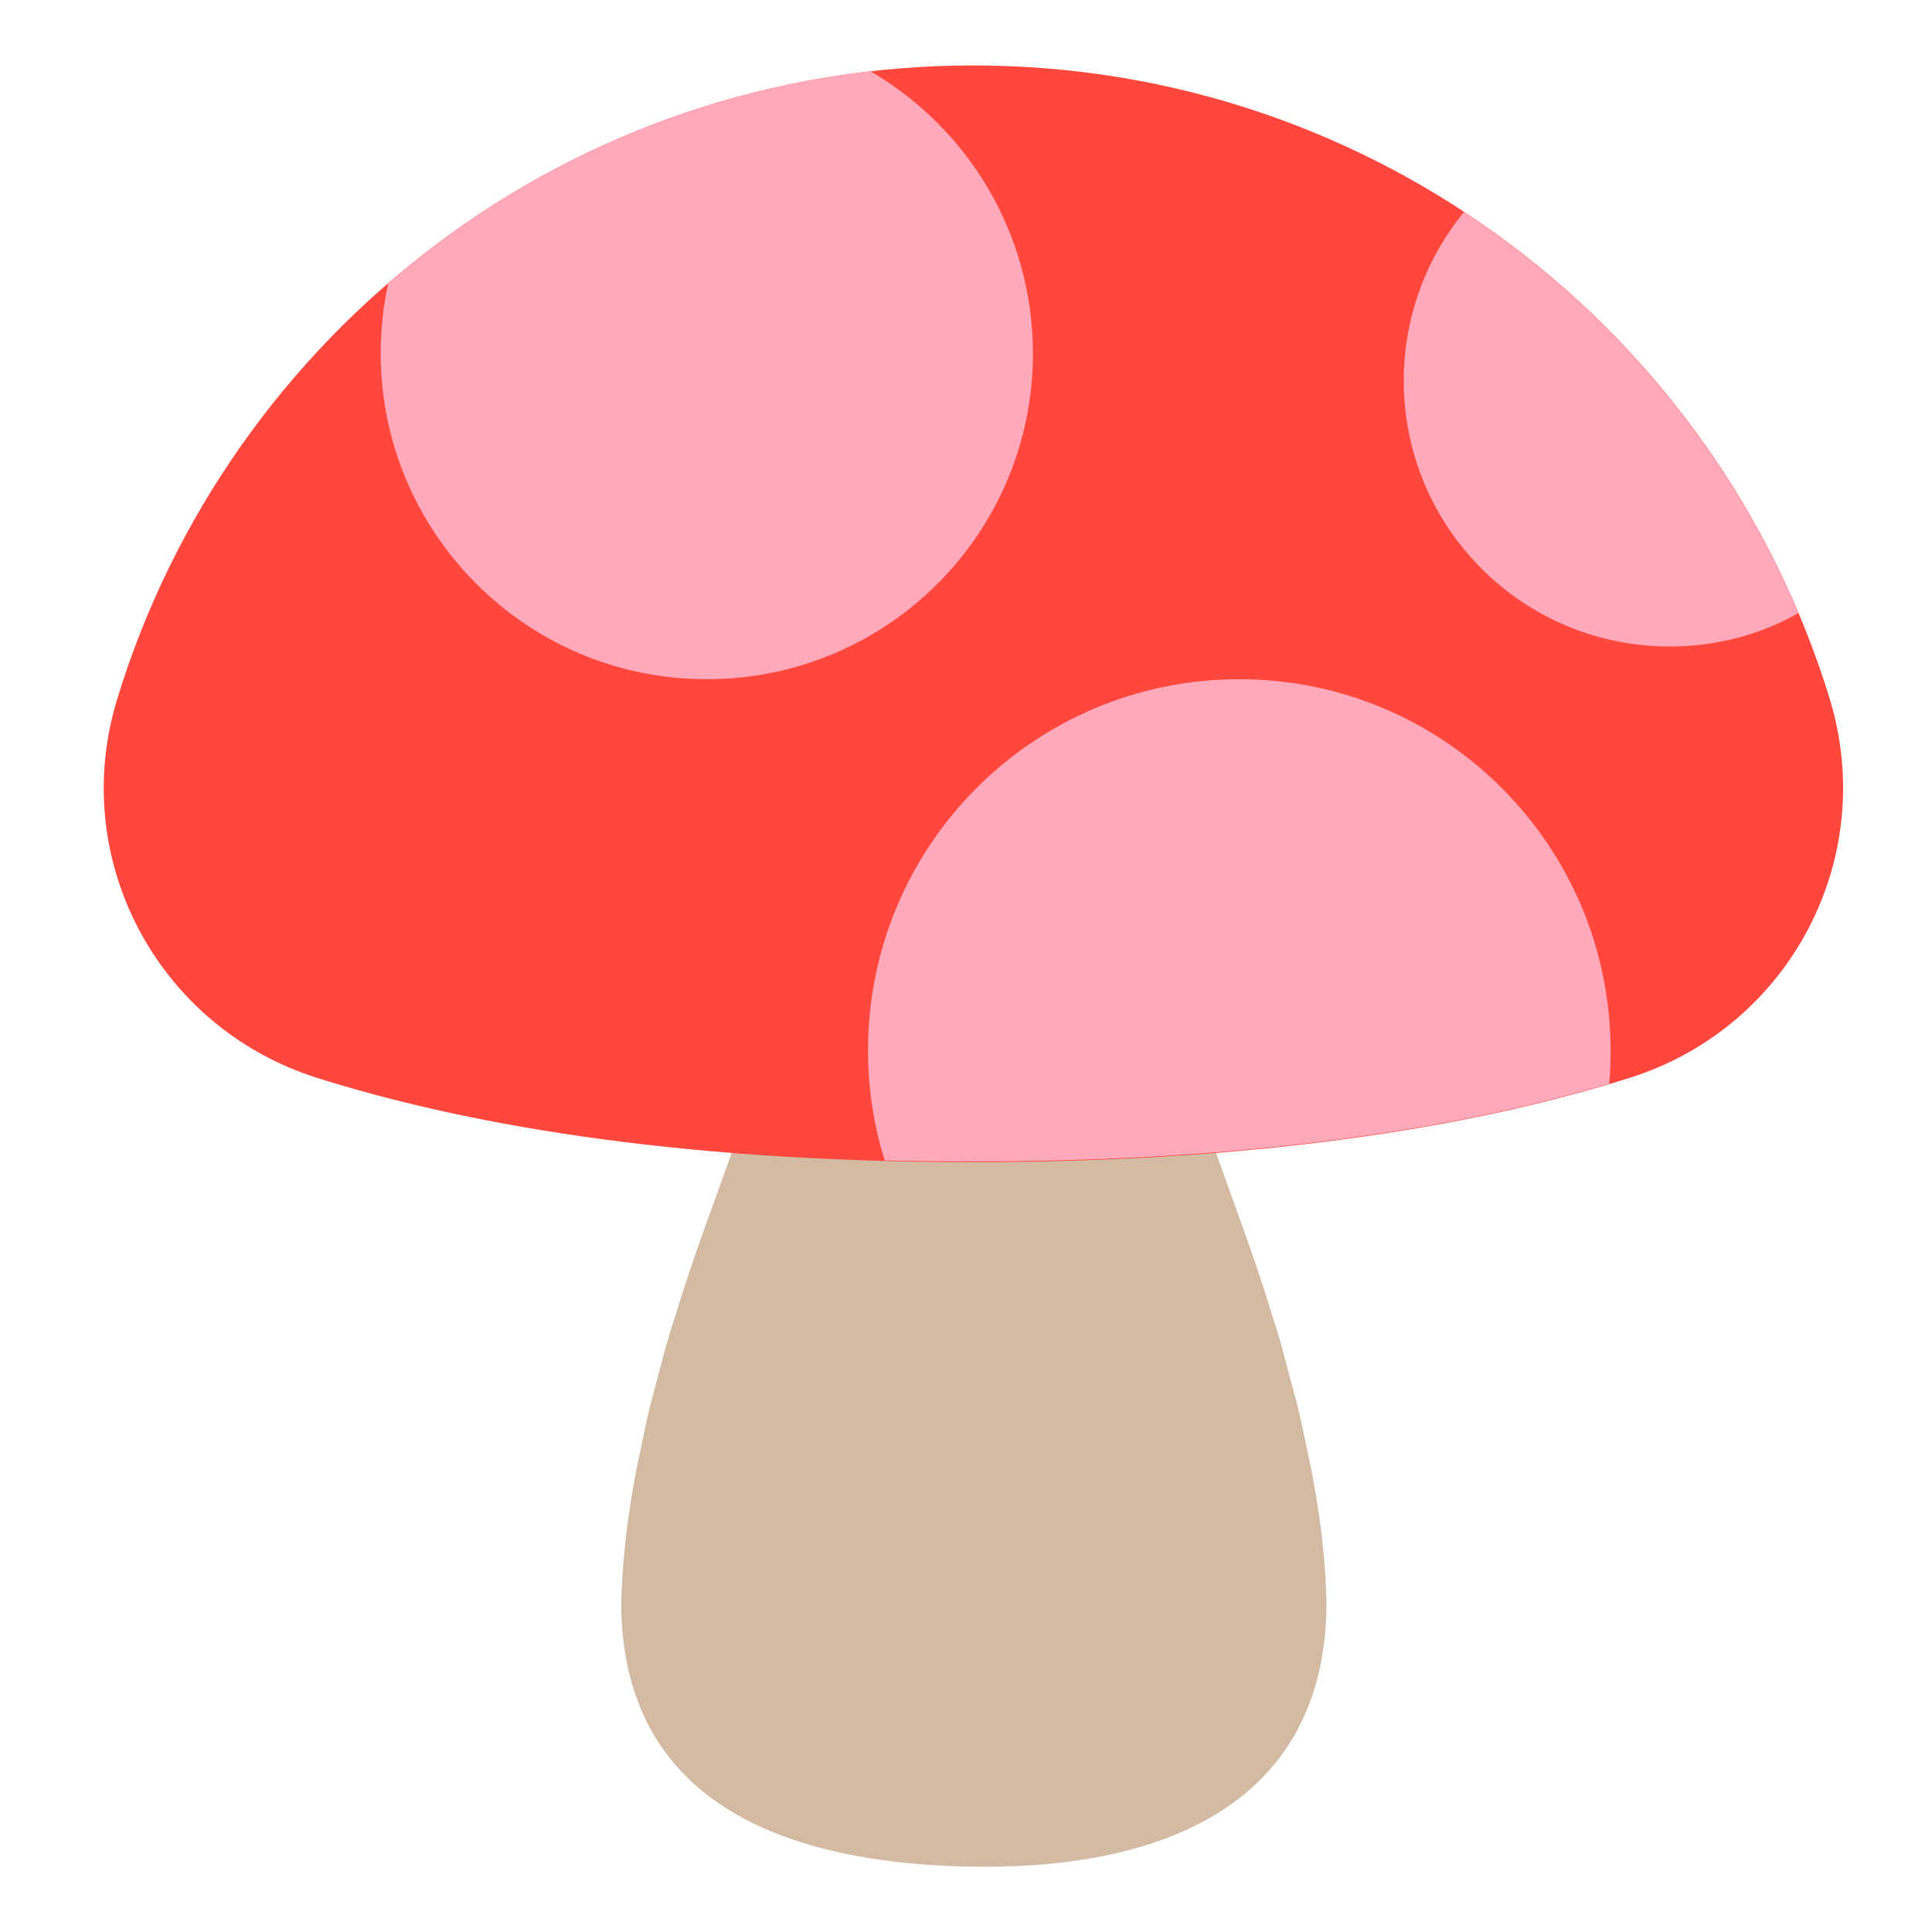
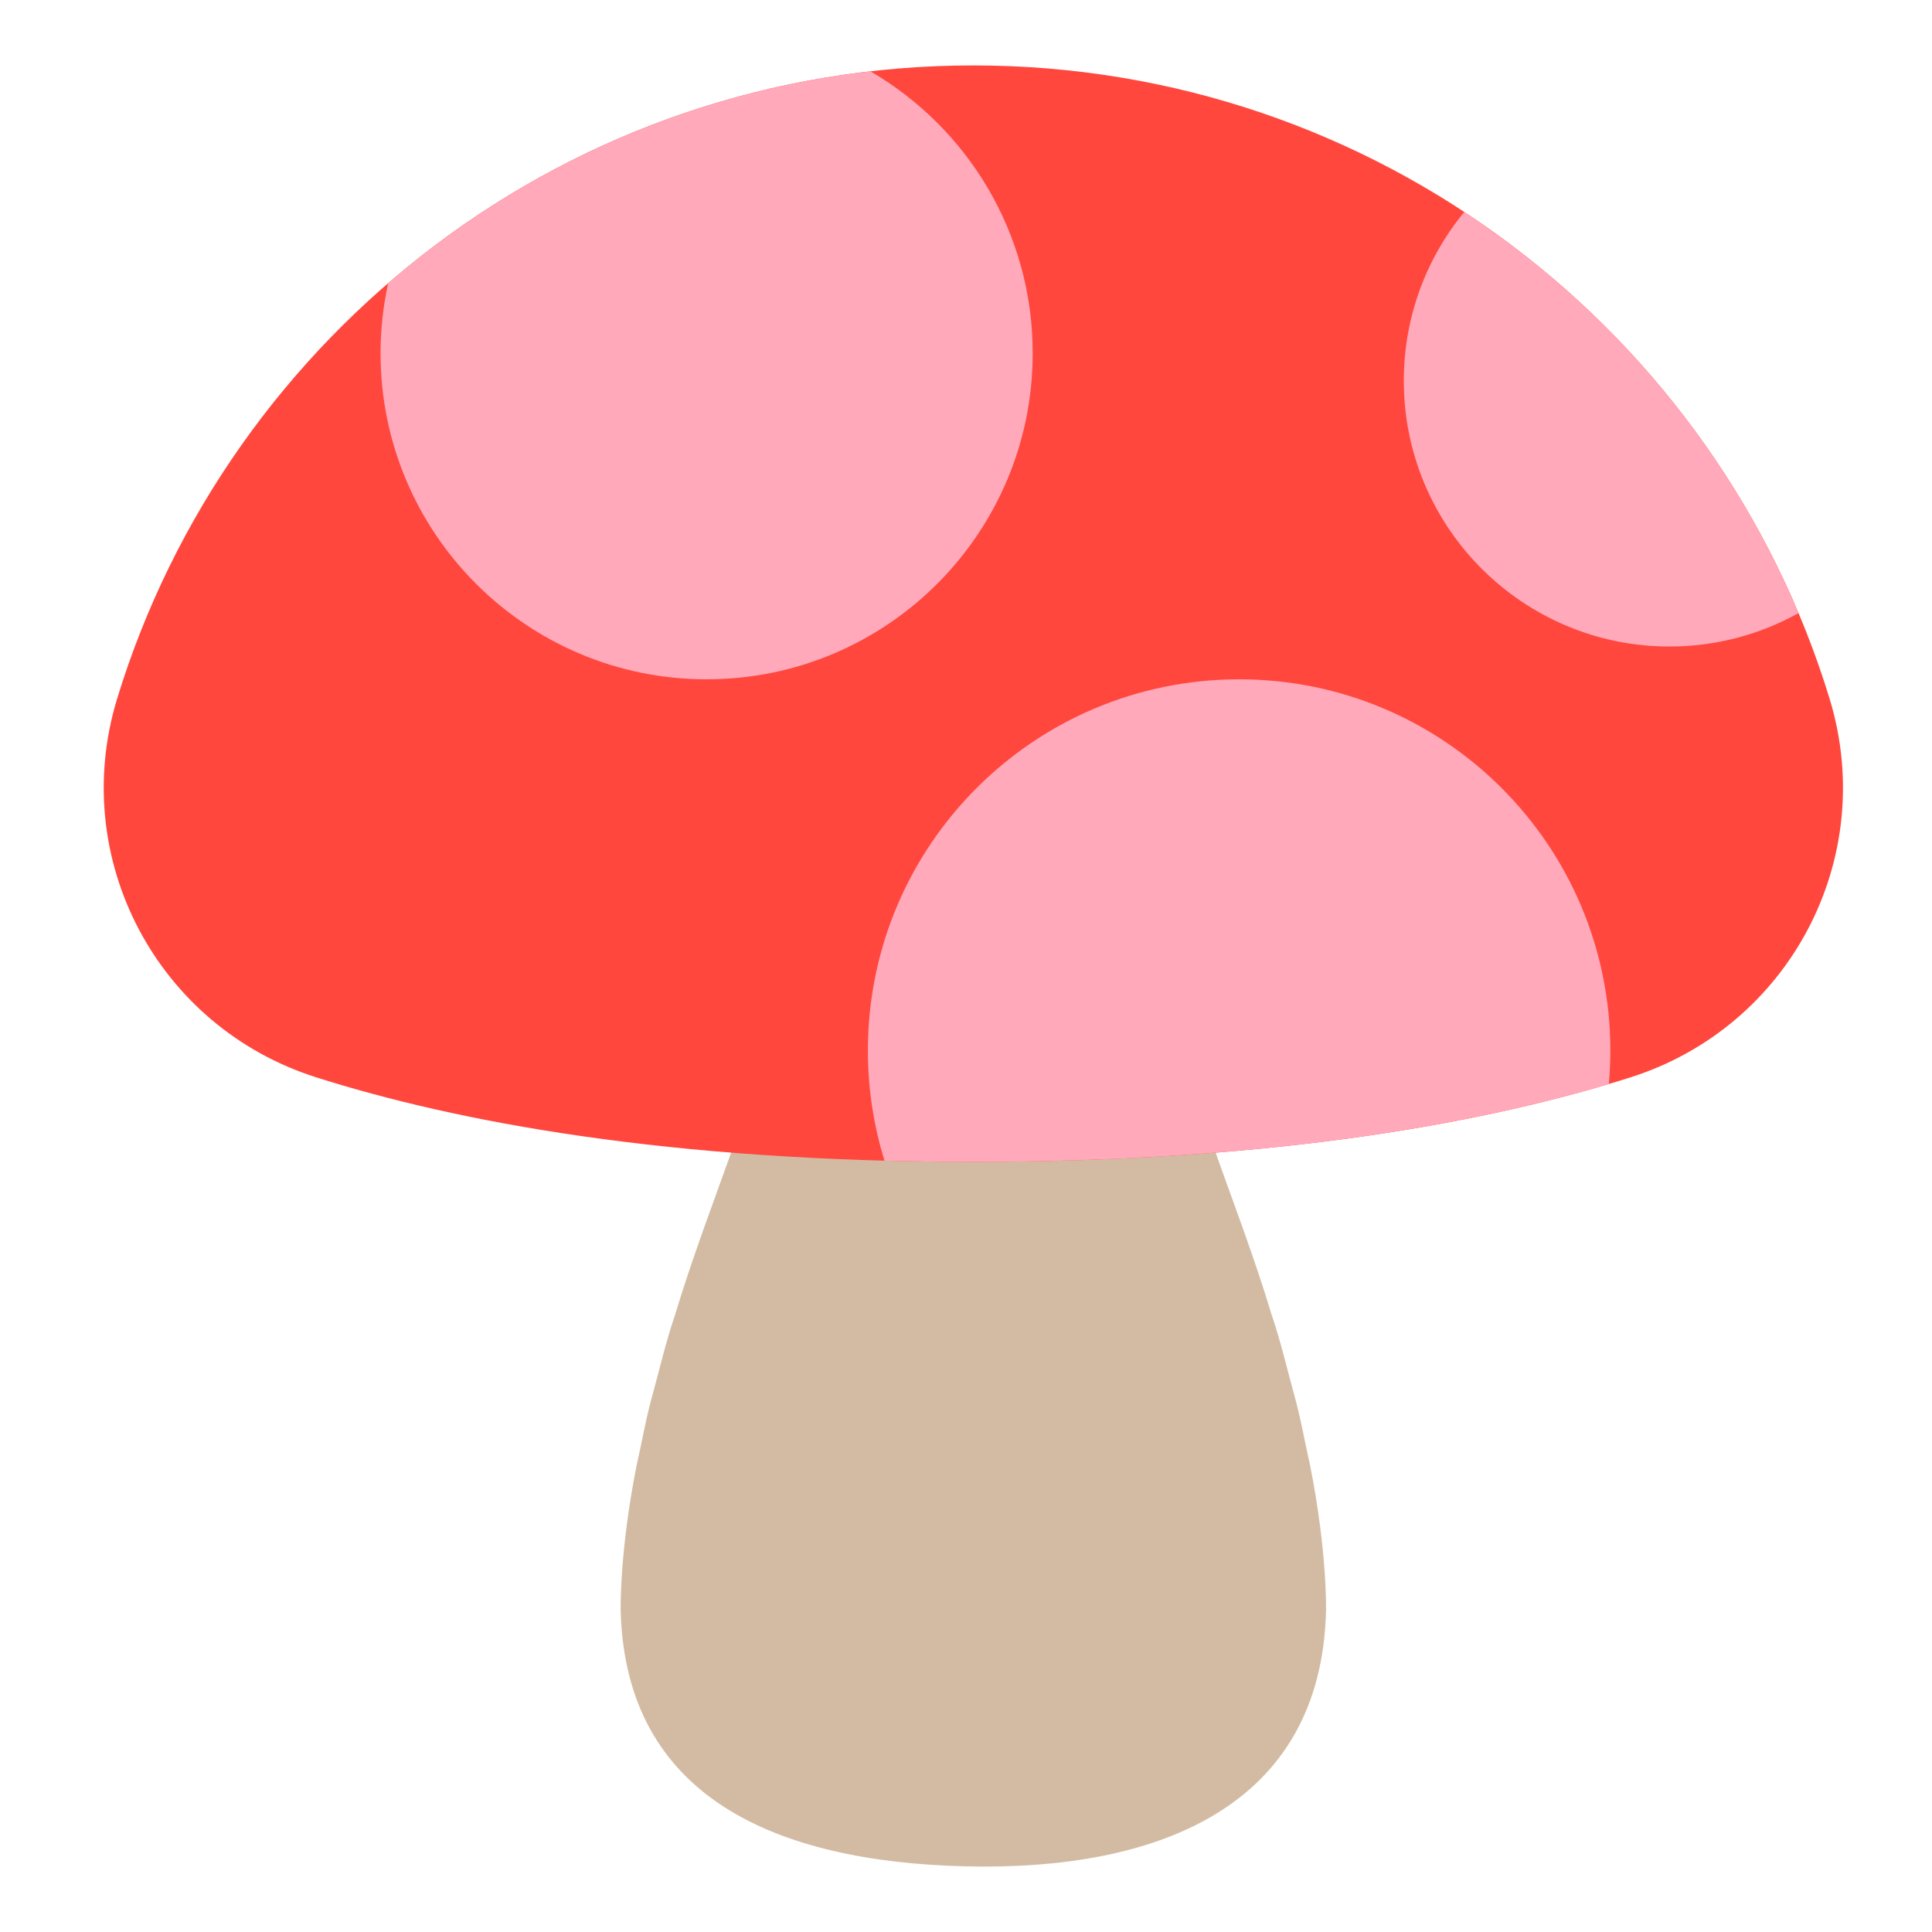
- <svg xmlns="http://www.w3.org/2000/svg" version="1.1" x="0px" y="0px" viewBox="0 0 566.9 566.9" enable-background="new 0 0 566.9 566.9" xml:space="preserve">
-   <g id="Layer_2_1_">
-     <path fill="#D3BBA3" d="M294.3,197.5c0,0,2.3,4.3,6.4,11.8c3.7,7.5,9.1,18.3,15.5,31.2c6,12.9,12.8,28,19.5,44.1   c3.5,8.1,6.8,16.4,10.1,24.9c3.2,8.5,6.9,17.1,9.9,25.7c6.1,17.2,12.7,34.4,17.5,50.5c2.8,8.1,4.5,15.9,6.6,23.3   c2.1,7.4,3.2,14.4,4.7,20.8c5.2,25.8,4.7,43,4.7,43c-1.5,57.2-49,76.3-106.1,74.9c-55.3-1.4-99.3-20.2-100.8-74.9   c0,0-0.4-17.2,4.7-43c1.5-6.5,2.6-13.4,4.7-20.8c2-7.4,3.8-15.2,6.6-23.3c4.8-16.1,11.4-33.3,17.5-50.5c3-8.6,6.6-17.2,9.9-25.7   c3.3-8.5,6.6-16.8,10.1-24.9c6.7-16.1,13.5-31.2,19.5-44.1c6.4-12.9,11.7-23.7,15.5-31.2c4.1-7.5,6.4-11.8,6.4-11.8   c2.6-4.8,8.6-6.5,13.3-3.9C292.1,194.5,293.4,195.9,294.3,197.5z" />
+ <svg xmlns="http://www.w3.org/2000/svg" version="1.1" x="0px" y="0px" viewBox="0 0 512 512" enable-background="new 0 0 512 512" xml:space="preserve">
+   <g id="Layer_2">
+     <path fill="#D3BBA3" d="M265.75,178.359c0,0,2.114,3.885,5.814,10.684c3.37,6.798,8.183,16.51,13.96,28.164   c5.384,11.654,11.567,25.251,17.579,39.818c3.169,7.284,6.142,14.811,9.102,22.459c2.929,7.648,6.198,15.418,8.934,23.186   c5.536,15.54,11.463,31.078,15.82,45.645c2.493,7.284,4.08,14.325,5.929,21.002c1.879,6.677,2.91,12.99,4.26,18.817   c4.661,23.308,4.262,38.847,4.262,38.847c-1.326,51.617-44.246,68.937-95.863,67.61c-49.922-1.283-89.701-18.275-91.059-67.61   c0,0-0.399-15.539,4.262-38.847c1.35-5.827,2.381-12.14,4.26-18.817c1.85-6.677,3.437-13.718,5.929-21.002   c4.357-14.567,10.284-30.106,15.82-45.645c2.736-7.769,6.005-15.539,8.934-23.186c2.96-7.648,5.933-15.175,9.102-22.459   c6.012-14.567,12.195-28.164,17.579-39.818c5.776-11.654,10.59-21.366,13.96-28.164c3.7-6.798,5.814-10.684,5.814-10.684   c2.345-4.308,7.738-5.899,12.047-3.555C263.759,175.656,264.96,176.902,265.75,178.359z" />
  </g>
-   <g id="Layer_3_1_">
-     <path fill="#FF473E" d="M478.4,316.2c46.7-14.8,72.8-64.2,58.5-111.1C504,97.5,404,19.2,285.6,19.2S67.2,97.5,34.4,205.1   C20,251.9,46.1,301.3,92.8,316.2c41.1,13,103,24.8,192.8,24.8S437.3,329.2,478.4,316.2z" />
+   <g id="Layer_3">
+     <path fill="#FF473E" d="M432.053,285.524c42.202-13.375,65.741-57.992,52.814-100.333C455.199,88.02,364.828,17.337,257.949,17.337   S60.698,88.02,31.031,185.19c-12.927,42.342,10.612,86.959,52.814,100.333c37.112,11.761,93.058,22.379,174.104,22.379   S394.941,297.285,432.053,285.524z" />
  </g>
-   <g id="Layer_4_1_">
-     <path fill="#FFA9BA" d="M489.9,189.7c-43.1,0-78-34.9-78-78c0-18.8,6.7-36.1,17.7-49.5c43.3,28.5,77.7,69.4,98.1,117.7   C516.6,186.2,503.7,189.7,489.9,189.7z M255.4,20.9c-53.8,6.2-102.6,28.6-141.5,62.2c-1.4,6.6-2.2,13.5-2.2,20.5   c0,52.8,42.8,95.7,95.7,95.7s95.7-42.8,95.7-95.7C303,68.3,283.9,37.5,255.4,20.9z M363.6,199.3c-60.2,0-108.9,48.8-108.9,108.9   c0,11.3,1.7,22.1,4.9,32.3c8.4,0.2,17.1,0.3,26.1,0.3c85.3,0,145.4-10.6,186.5-22.8c0.3-3.2,0.4-6.5,0.4-9.8   C472.5,248.1,423.8,199.3,363.6,199.3z" />
+   <g id="Layer_4">
+     <path fill="#FFA9BA" d="M426.76,278.404c0,2.989-0.141,5.944-0.402,8.864c-37.061,11.045-91.397,20.634-168.409,20.634   c-8.103,0-15.943-0.111-23.55-0.313c-2.86-9.221-4.402-19.023-4.402-29.185c0-54.334,44.047-98.381,98.381-98.381   C382.713,180.023,426.76,224.07,426.76,278.404z M476.633,162.482c-18.391-43.627-49.456-80.597-88.583-106.308   c-10.014,12.164-16.028,27.745-16.028,44.73c0,38.897,31.532,70.43,70.43,70.43C454.859,171.334,466.509,168.114,476.633,162.482z    M230.668,18.901c-48.575,5.563-92.687,25.793-127.801,56.158c-1.308,5.978-2.018,12.18-2.018,18.551   c0,47.725,38.688,86.413,86.413,86.413s86.413-38.688,86.413-86.413C273.675,61.713,256.38,33.872,230.668,18.901z" />
  </g>
</svg>
